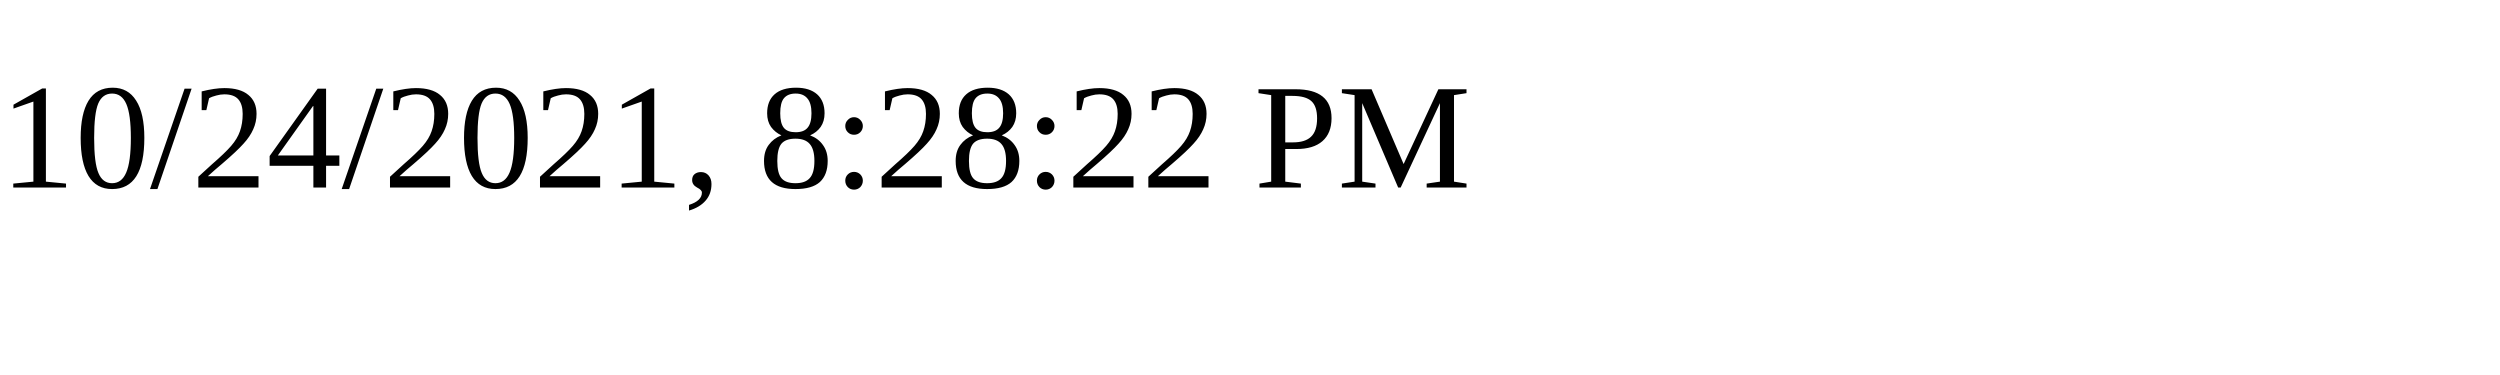
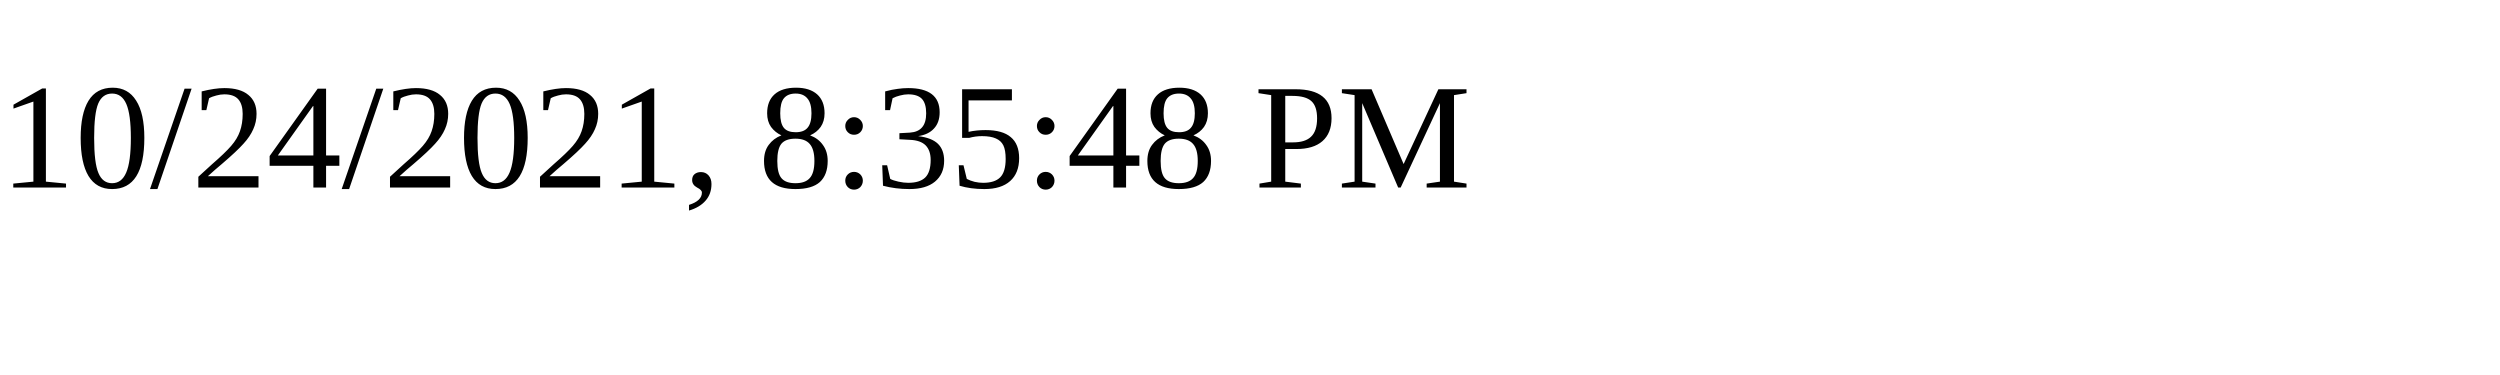
<svg xmlns="http://www.w3.org/2000/svg" height="30" width="200">
-   <text x="0" y="15">10/24/2021, 8:28:22 PM</text>
+   <text x="0" y="15">10/24/2021, 8:35:48 PM</text>
</svg>
